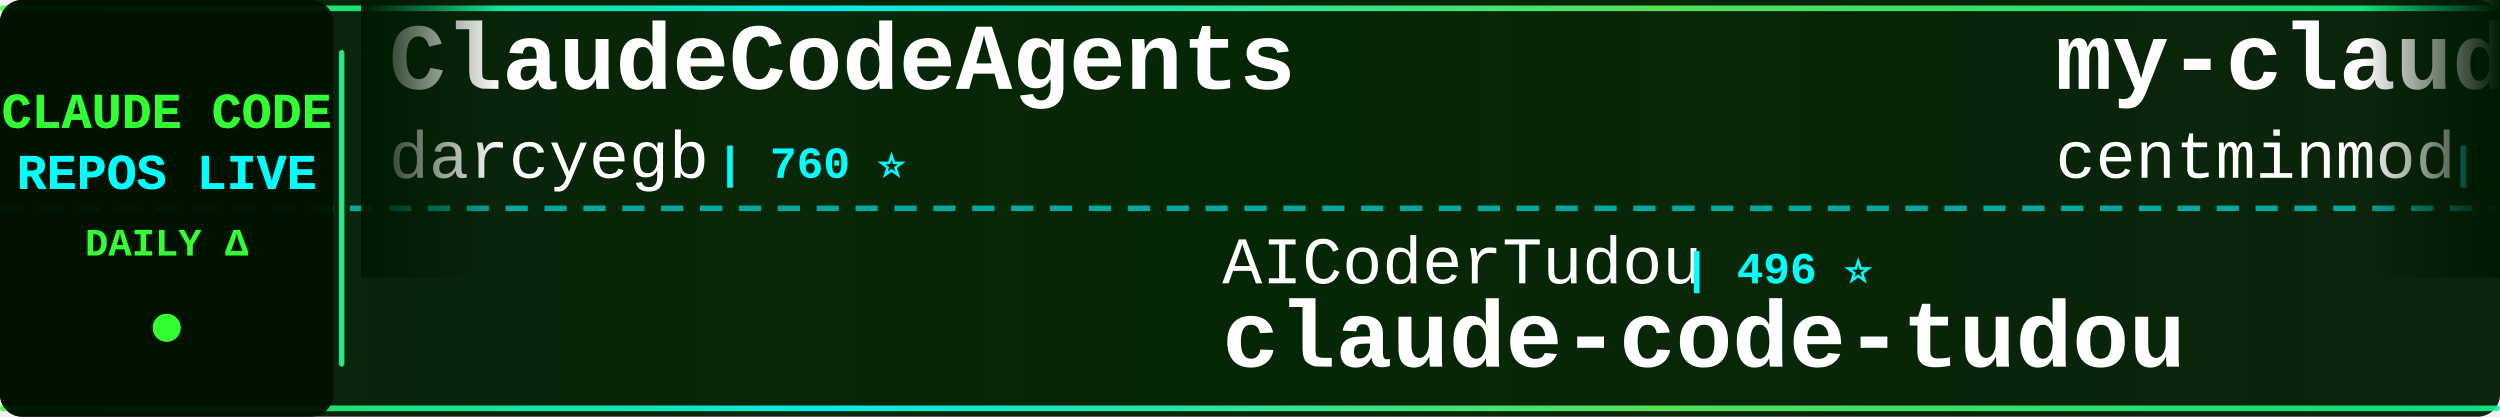
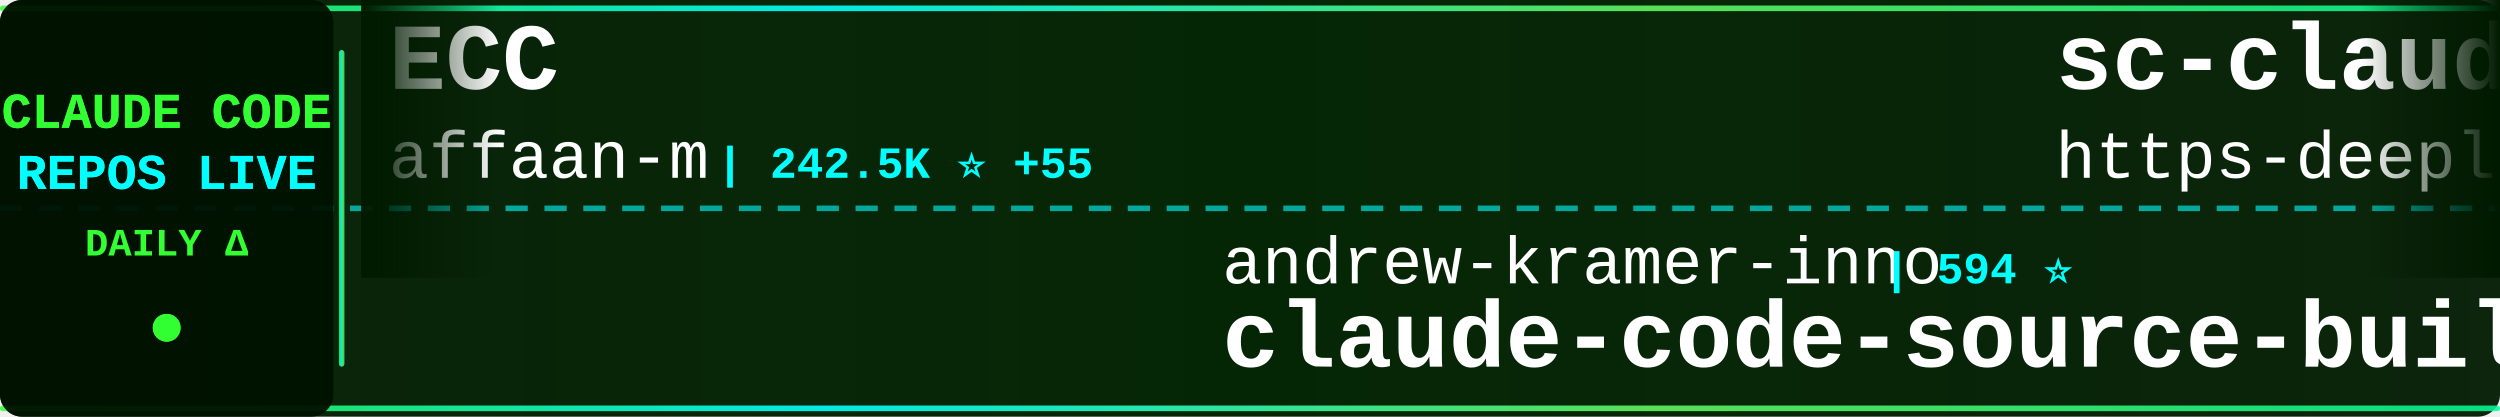
<svg xmlns="http://www.w3.org/2000/svg" width="900" height="150">
  <defs>
    <linearGradient id="tickerBg" x1="0%" y1="0%" x2="100%" y2="0%">
      <stop offset="0%" style="stop-color:#001a00;stop-opacity:0.95" />
      <stop offset="50%" style="stop-color:#002200;stop-opacity:0.98" />
      <stop offset="100%" style="stop-color:#001a00;stop-opacity:0.95" />
    </linearGradient>
    <linearGradient id="borderGrad" x1="0%" y1="0%" x2="100%" y2="0%">
      <stop offset="0%" style="stop-color:#33ff33;stop-opacity:0.85">
        <animate attributeName="stop-opacity" values="0.85;1;0.85" dur="2s" repeatCount="indefinite" />
      </stop>
      <stop offset="33%" style="stop-color:#00ffff;stop-opacity:0.9">
        <animate attributeName="stop-opacity" values="0.9;1;0.9" dur="2.2s" repeatCount="indefinite" />
      </stop>
      <stop offset="66%" style="stop-color:#66ff66;stop-opacity:0.85">
        <animate attributeName="stop-opacity" values="0.85;1;0.85" dur="1.8s" repeatCount="indefinite" />
      </stop>
      <stop offset="100%" style="stop-color:#00ff99;stop-opacity:0.85">
        <animate attributeName="stop-opacity" values="0.85;1;0.85" dur="2s" repeatCount="indefinite" />
      </stop>
    </linearGradient>
    <filter id="textGlow">
      <feGaussianBlur stdDeviation="0.1" result="coloredBlur" />
      <feMerge>
        <feMergeNode in="coloredBlur" />
        <feMergeNode in="SourceGraphic" />
      </feMerge>
    </filter>
    <filter id="metricGlow">
      <feGaussianBlur stdDeviation="0.2" result="coloredBlur" />
      <feMerge>
        <feMergeNode in="coloredBlur" />
        <feMergeNode in="SourceGraphic" />
      </feMerge>
    </filter>
    <linearGradient id="leftFade" x1="0%" y1="0%" x2="100%" y2="0%">
      <stop offset="0%" style="stop-color:#001a00;stop-opacity:1" />
      <stop offset="100%" style="stop-color:#001a00;stop-opacity:0" />
    </linearGradient>
    <linearGradient id="rightFade" x1="0%" y1="0%" x2="100%" y2="0%">
      <stop offset="0%" style="stop-color:#001a00;stop-opacity:0" />
      <stop offset="100%" style="stop-color:#001a00;stop-opacity:1" />
    </linearGradient>
  </defs>
  <rect width="900" height="150" fill="url(#tickerBg)" rx="8" />
  <rect x="0" y="2" width="900" height="2" fill="url(#borderGrad)" rx="1" />
  <rect x="0" y="146" width="900" height="2" fill="url(#borderGrad)" rx="1" />
  <line x1="0" y1="75" x2="900" y2="75" stroke="#00ffff" stroke-width="2" stroke-dasharray="8 6" opacity="0.6" />
  <rect x="0" y="0" width="120" height="150" fill="#001100" opacity="0.95" rx="8" />
  <text x="60" y="46" font-family="'Courier New', monospace" font-size="18" font-weight="bold" fill="#33ff33" text-anchor="middle" filter="url(#textGlow)">
    CLAUDE CODE
  </text>
  <text x="60" y="68" font-family="'Courier New', monospace" font-size="18" font-weight="bold" fill="#00ffff" text-anchor="middle" filter="url(#textGlow)">
    REPOS LIVE
  </text>
  <text x="60" y="92" font-family="'Courier New', monospace" font-size="14" font-weight="bold" fill="#33ff33" text-anchor="middle">
    DAILY Δ
  </text>
  <circle cx="60" cy="118" r="5" fill="#33ff33" filter="url(#metricGlow)">
    <animate attributeName="r" values="4;6;4" dur="1.5s" repeatCount="indefinite" />
    <animate attributeName="opacity" values="0.6;1;0.6" dur="1.5s" repeatCount="indefinite" />
  </circle>
  <rect x="122" y="18" width="2" height="114" fill="url(#borderGrad)" rx="1" />
  <clipPath id="tickerClip">
    <rect x="130" y="0" width="770" height="150" />
  </clipPath>
  <g clip-path="url(#tickerClip)">
    <g id="tickerItems">
      <animateTransform attributeName="transform" attributeType="XML" type="translate" from="0 0" to="-3000 0" dur="54s" repeatCount="indefinite" />
      <g transform="translate(0, 0)">
-         <text x="140" y="32" font-family="'Courier New', monospace" font-size="34" font-weight="bold" fill="#ffffff">ClaudeCodeAgents</text>
-         <text x="140" y="64" font-family="'Courier New', monospace" font-size="24" font-weight="normal" fill="#ffffff" opacity="1.0">darcyegb</text>
-         <text x="258" y="64" font-family="'Courier New', monospace" font-size="16" font-weight="bold" fill="#00ffff"> | 760 ⭐</text>
+         <text x="140" y="32" font-family="'Courier New', monospace" font-size="34" font-weight="bold" fill="#ffffff">ECC</text>
+         <text x="140" y="64" font-family="'Courier New', monospace" font-size="24" font-weight="normal" fill="#ffffff" opacity="1.0">affaan-m</text>
+         <text x="258" y="64" font-family="'Courier New', monospace" font-size="16" font-weight="bold" fill="#00ffff"> | 242.5K ⭐ +55</text>
      </g>
      <g transform="translate(300, 0)">
-         <text x="140" y="102" font-family="'Courier New', monospace" font-size="24" font-weight="normal" fill="#ffffff" opacity="1.0">AICoderTudou</text>
-         <text x="306" y="102" font-family="'Courier New', monospace" font-size="16" font-weight="bold" fill="#00ffff"> | 496 ⭐</text>
-         <text x="140" y="132" font-family="'Courier New', monospace" font-size="34" font-weight="bold" fill="#ffffff">claude-code-tudou</text>
+         <text x="140" y="102" font-family="'Courier New', monospace" font-size="24" font-weight="normal" fill="#ffffff" opacity="1.0">andrew-kramer-inno</text>
+         <text x="378" y="102" font-family="'Courier New', monospace" font-size="16" font-weight="bold" fill="#00ffff"> | 594 ⭐</text>
+         <text x="140" y="132" font-family="'Courier New', monospace" font-size="34" font-weight="bold" fill="#ffffff">claude-code-source-build</text>
      </g>
      <g transform="translate(600, 0)">
-         <text x="140" y="32" font-family="'Courier New', monospace" font-size="34" font-weight="bold" fill="#ffffff">my-claude-code-setup</text>
-         <text x="140" y="64" font-family="'Courier New', monospace" font-size="24" font-weight="normal" fill="#ffffff" opacity="1.0">centminmod</text>
-         <text x="282" y="64" font-family="'Courier New', monospace" font-size="16" font-weight="bold" fill="#00ffff"> | 2.6K ⭐</text>
+         <text x="140" y="32" font-family="'Courier New', monospace" font-size="34" font-weight="bold" fill="#ffffff">sc-claude-code-files</text>
+         <text x="140" y="64" font-family="'Courier New', monospace" font-size="24" font-weight="normal" fill="#ffffff" opacity="1.0">https-deeplearning-ai</text>
+         <text x="414" y="64" font-family="'Courier New', monospace" font-size="16" font-weight="bold" fill="#00ffff"> | 544 ⭐</text>
      </g>
      <g transform="translate(900, 0)">
-         <text x="140" y="102" font-family="'Courier New', monospace" font-size="24" font-weight="normal" fill="#ffffff" opacity="1.0">feiskyer</text>
-         <text x="258" y="102" font-family="'Courier New', monospace" font-size="16" font-weight="bold" fill="#00ffff"> | 1.6K ⭐ +2</text>
-         <text x="140" y="132" font-family="'Courier New', monospace" font-size="34" font-weight="bold" fill="#ffffff">claude-code-settings</text>
+         <text x="140" y="102" font-family="'Courier New', monospace" font-size="24" font-weight="normal" fill="#ffffff" opacity="1.0">centminmod</text>
+         <text x="282" y="102" font-family="'Courier New', monospace" font-size="16" font-weight="bold" fill="#00ffff"> | 2.6K ⭐ +1</text>
+         <text x="140" y="132" font-family="'Courier New', monospace" font-size="34" font-weight="bold" fill="#ffffff">my-claude-code-setup</text>
      </g>
      <g transform="translate(1200, 0)">
-         <text x="140" y="32" font-family="'Courier New', monospace" font-size="34" font-weight="bold" fill="#ffffff">claude-code-hub</text>
-         <text x="140" y="64" font-family="'Courier New', monospace" font-size="24" font-weight="normal" fill="#ffffff" opacity="1.0">ding113</text>
-         <text x="246" y="64" font-family="'Courier New', monospace" font-size="16" font-weight="bold" fill="#00ffff"> | 3.3K ⭐</text>
+         <text x="140" y="32" font-family="'Courier New', monospace" font-size="34" font-weight="bold" fill="#ffffff">claude-code-guide</text>
+         <text x="140" y="64" font-family="'Courier New', monospace" font-size="24" font-weight="normal" fill="#ffffff" opacity="1.0">Cranot</text>
+         <text x="234" y="64" font-family="'Courier New', monospace" font-size="16" font-weight="bold" fill="#00ffff"> | 2.9K ⭐ +1</text>
      </g>
      <g transform="translate(1500, 0)">
-         <text x="140" y="102" font-family="'Courier New', monospace" font-size="24" font-weight="normal" fill="#ffffff" opacity="1.0">VILA-Lab</text>
-         <text x="258" y="102" font-family="'Courier New', monospace" font-size="16" font-weight="bold" fill="#00ffff"> | 2.1K ⭐</text>
-         <text x="140" y="132" font-family="'Courier New', monospace" font-size="34" font-weight="bold" fill="#ffffff">Dive-into-Claude-Code</text>
+         <text x="140" y="102" font-family="'Courier New', monospace" font-size="24" font-weight="normal" fill="#ffffff" opacity="1.0">jeremylongshore</text>
+         <text x="342" y="102" font-family="'Courier New', monospace" font-size="16" font-weight="bold" fill="#00ffff"> | 2.7K ⭐</text>
+         <text x="140" y="132" font-family="'Courier New', monospace" font-size="34" font-weight="bold" fill="#ffffff">claude-code-plugins-plus...</text>
      </g>
      <g transform="translate(1800, 0)">
-         <text x="140" y="32" font-family="'Courier New', monospace" font-size="34" font-weight="bold" fill="#ffffff">claude-code-from-scratch</text>
-         <text x="140" y="64" font-family="'Courier New', monospace" font-size="24" font-weight="normal" fill="#ffffff" opacity="1.0">Windy3f3f3f3f</text>
-         <text x="318" y="64" font-family="'Courier New', monospace" font-size="16" font-weight="bold" fill="#00ffff"> | 2.6K ⭐</text>
+         <text x="140" y="32" font-family="'Courier New', monospace" font-size="34" font-weight="bold" fill="#ffffff">claude-code-transcripts</text>
+         <text x="140" y="64" font-family="'Courier New', monospace" font-size="24" font-weight="normal" fill="#ffffff" opacity="1.0">simonw</text>
+         <text x="234" y="64" font-family="'Courier New', monospace" font-size="16" font-weight="bold" fill="#00ffff"> | 1.7K ⭐</text>
      </g>
      <g transform="translate(2100, 0)">
-         <text x="140" y="102" font-family="'Courier New', monospace" font-size="24" font-weight="normal" fill="#ffffff" opacity="1.0">fazxes</text>
-         <text x="234" y="102" font-family="'Courier New', monospace" font-size="16" font-weight="bold" fill="#00ffff"> | 231 ⭐</text>
-         <text x="140" y="132" font-family="'Courier New', monospace" font-size="34" font-weight="bold" fill="#ffffff">Claude-code</text>
+         <text x="140" y="102" font-family="'Courier New', monospace" font-size="24" font-weight="normal" fill="#ffffff" opacity="1.0">disler</text>
+         <text x="234" y="102" font-family="'Courier New', monospace" font-size="16" font-weight="bold" fill="#00ffff"> | 1.6K ⭐</text>
+         <text x="140" y="132" font-family="'Courier New', monospace" font-size="34" font-weight="bold" fill="#ffffff">pi-vs-claude-code</text>
      </g>
      <g transform="translate(2400, 0)">
-         <text x="140" y="32" font-family="'Courier New', monospace" font-size="34" font-weight="bold" fill="#ffffff">claude-code-video-toolki...</text>
-         <text x="140" y="64" font-family="'Courier New', monospace" font-size="24" font-weight="normal" fill="#ffffff" opacity="1.0">digitalsamba</text>
-         <text x="306" y="64" font-family="'Courier New', monospace" font-size="16" font-weight="bold" fill="#00ffff"> | 2.0K ⭐ +4</text>
+         <text x="140" y="32" font-family="'Courier New', monospace" font-size="34" font-weight="bold" fill="#ffffff">collection-claude-code-s...</text>
+         <text x="140" y="64" font-family="'Courier New', monospace" font-size="24" font-weight="normal" fill="#ffffff" opacity="1.0">chauncygu</text>
+         <text x="270" y="64" font-family="'Courier New', monospace" font-size="16" font-weight="bold" fill="#00ffff"> | 2.8K ⭐</text>
      </g>
      <g transform="translate(2700, 0)">
-         <text x="140" y="102" font-family="'Courier New', monospace" font-size="24" font-weight="normal" fill="#ffffff" opacity="1.0">FlorianBruniaux</text>
-         <text x="342" y="102" font-family="'Courier New', monospace" font-size="16" font-weight="bold" fill="#00ffff"> | 5.8K ⭐ +2</text>
-         <text x="140" y="132" font-family="'Courier New', monospace" font-size="34" font-weight="bold" fill="#ffffff">claude-code-ultimate-gui...</text>
+         <text x="140" y="102" font-family="'Courier New', monospace" font-size="24" font-weight="normal" fill="#ffffff" opacity="1.0">pedrohcgs</text>
+         <text x="270" y="102" font-family="'Courier New', monospace" font-size="16" font-weight="bold" fill="#00ffff"> | 1.5K ⭐</text>
+         <text x="140" y="132" font-family="'Courier New', monospace" font-size="34" font-weight="bold" fill="#ffffff">claude-code-my-workflow</text>
      </g>
      <g transform="translate(3000, 0)">
-         <text x="140" y="32" font-family="'Courier New', monospace" font-size="34" font-weight="bold" fill="#ffffff">ClaudeCodeAgents</text>
-         <text x="140" y="64" font-family="'Courier New', monospace" font-size="24" font-weight="normal" fill="#ffffff" opacity="1.0">darcyegb</text>
-         <text x="258" y="64" font-family="'Courier New', monospace" font-size="16" font-weight="bold" fill="#00ffff"> | 760 ⭐</text>
+         <text x="140" y="32" font-family="'Courier New', monospace" font-size="34" font-weight="bold" fill="#ffffff">ECC</text>
+         <text x="140" y="64" font-family="'Courier New', monospace" font-size="24" font-weight="normal" fill="#ffffff" opacity="1.0">affaan-m</text>
+         <text x="258" y="64" font-family="'Courier New', monospace" font-size="16" font-weight="bold" fill="#00ffff"> | 242.5K ⭐ +55</text>
      </g>
      <g transform="translate(3300, 0)">
-         <text x="140" y="102" font-family="'Courier New', monospace" font-size="24" font-weight="normal" fill="#ffffff" opacity="1.0">AICoderTudou</text>
-         <text x="306" y="102" font-family="'Courier New', monospace" font-size="16" font-weight="bold" fill="#00ffff"> | 496 ⭐</text>
-         <text x="140" y="132" font-family="'Courier New', monospace" font-size="34" font-weight="bold" fill="#ffffff">claude-code-tudou</text>
+         <text x="140" y="102" font-family="'Courier New', monospace" font-size="24" font-weight="normal" fill="#ffffff" opacity="1.0">andrew-kramer-inno</text>
+         <text x="378" y="102" font-family="'Courier New', monospace" font-size="16" font-weight="bold" fill="#00ffff"> | 594 ⭐</text>
+         <text x="140" y="132" font-family="'Courier New', monospace" font-size="34" font-weight="bold" fill="#ffffff">claude-code-source-build</text>
      </g>
      <g transform="translate(3600, 0)">
-         <text x="140" y="32" font-family="'Courier New', monospace" font-size="34" font-weight="bold" fill="#ffffff">my-claude-code-setup</text>
-         <text x="140" y="64" font-family="'Courier New', monospace" font-size="24" font-weight="normal" fill="#ffffff" opacity="1.0">centminmod</text>
-         <text x="282" y="64" font-family="'Courier New', monospace" font-size="16" font-weight="bold" fill="#00ffff"> | 2.6K ⭐</text>
+         <text x="140" y="32" font-family="'Courier New', monospace" font-size="34" font-weight="bold" fill="#ffffff">sc-claude-code-files</text>
+         <text x="140" y="64" font-family="'Courier New', monospace" font-size="24" font-weight="normal" fill="#ffffff" opacity="1.0">https-deeplearning-ai</text>
+         <text x="414" y="64" font-family="'Courier New', monospace" font-size="16" font-weight="bold" fill="#00ffff"> | 544 ⭐</text>
      </g>
      <g transform="translate(3900, 0)">
-         <text x="140" y="102" font-family="'Courier New', monospace" font-size="24" font-weight="normal" fill="#ffffff" opacity="1.0">feiskyer</text>
-         <text x="258" y="102" font-family="'Courier New', monospace" font-size="16" font-weight="bold" fill="#00ffff"> | 1.6K ⭐ +2</text>
-         <text x="140" y="132" font-family="'Courier New', monospace" font-size="34" font-weight="bold" fill="#ffffff">claude-code-settings</text>
+         <text x="140" y="102" font-family="'Courier New', monospace" font-size="24" font-weight="normal" fill="#ffffff" opacity="1.0">centminmod</text>
+         <text x="282" y="102" font-family="'Courier New', monospace" font-size="16" font-weight="bold" fill="#00ffff"> | 2.6K ⭐ +1</text>
+         <text x="140" y="132" font-family="'Courier New', monospace" font-size="34" font-weight="bold" fill="#ffffff">my-claude-code-setup</text>
      </g>
    </g>
  </g>
  <rect x="130" y="0" width="50" height="100" fill="url(#leftFade)" />
  <rect x="850" y="0" width="50" height="100" fill="url(#rightFade)" />
</svg>
